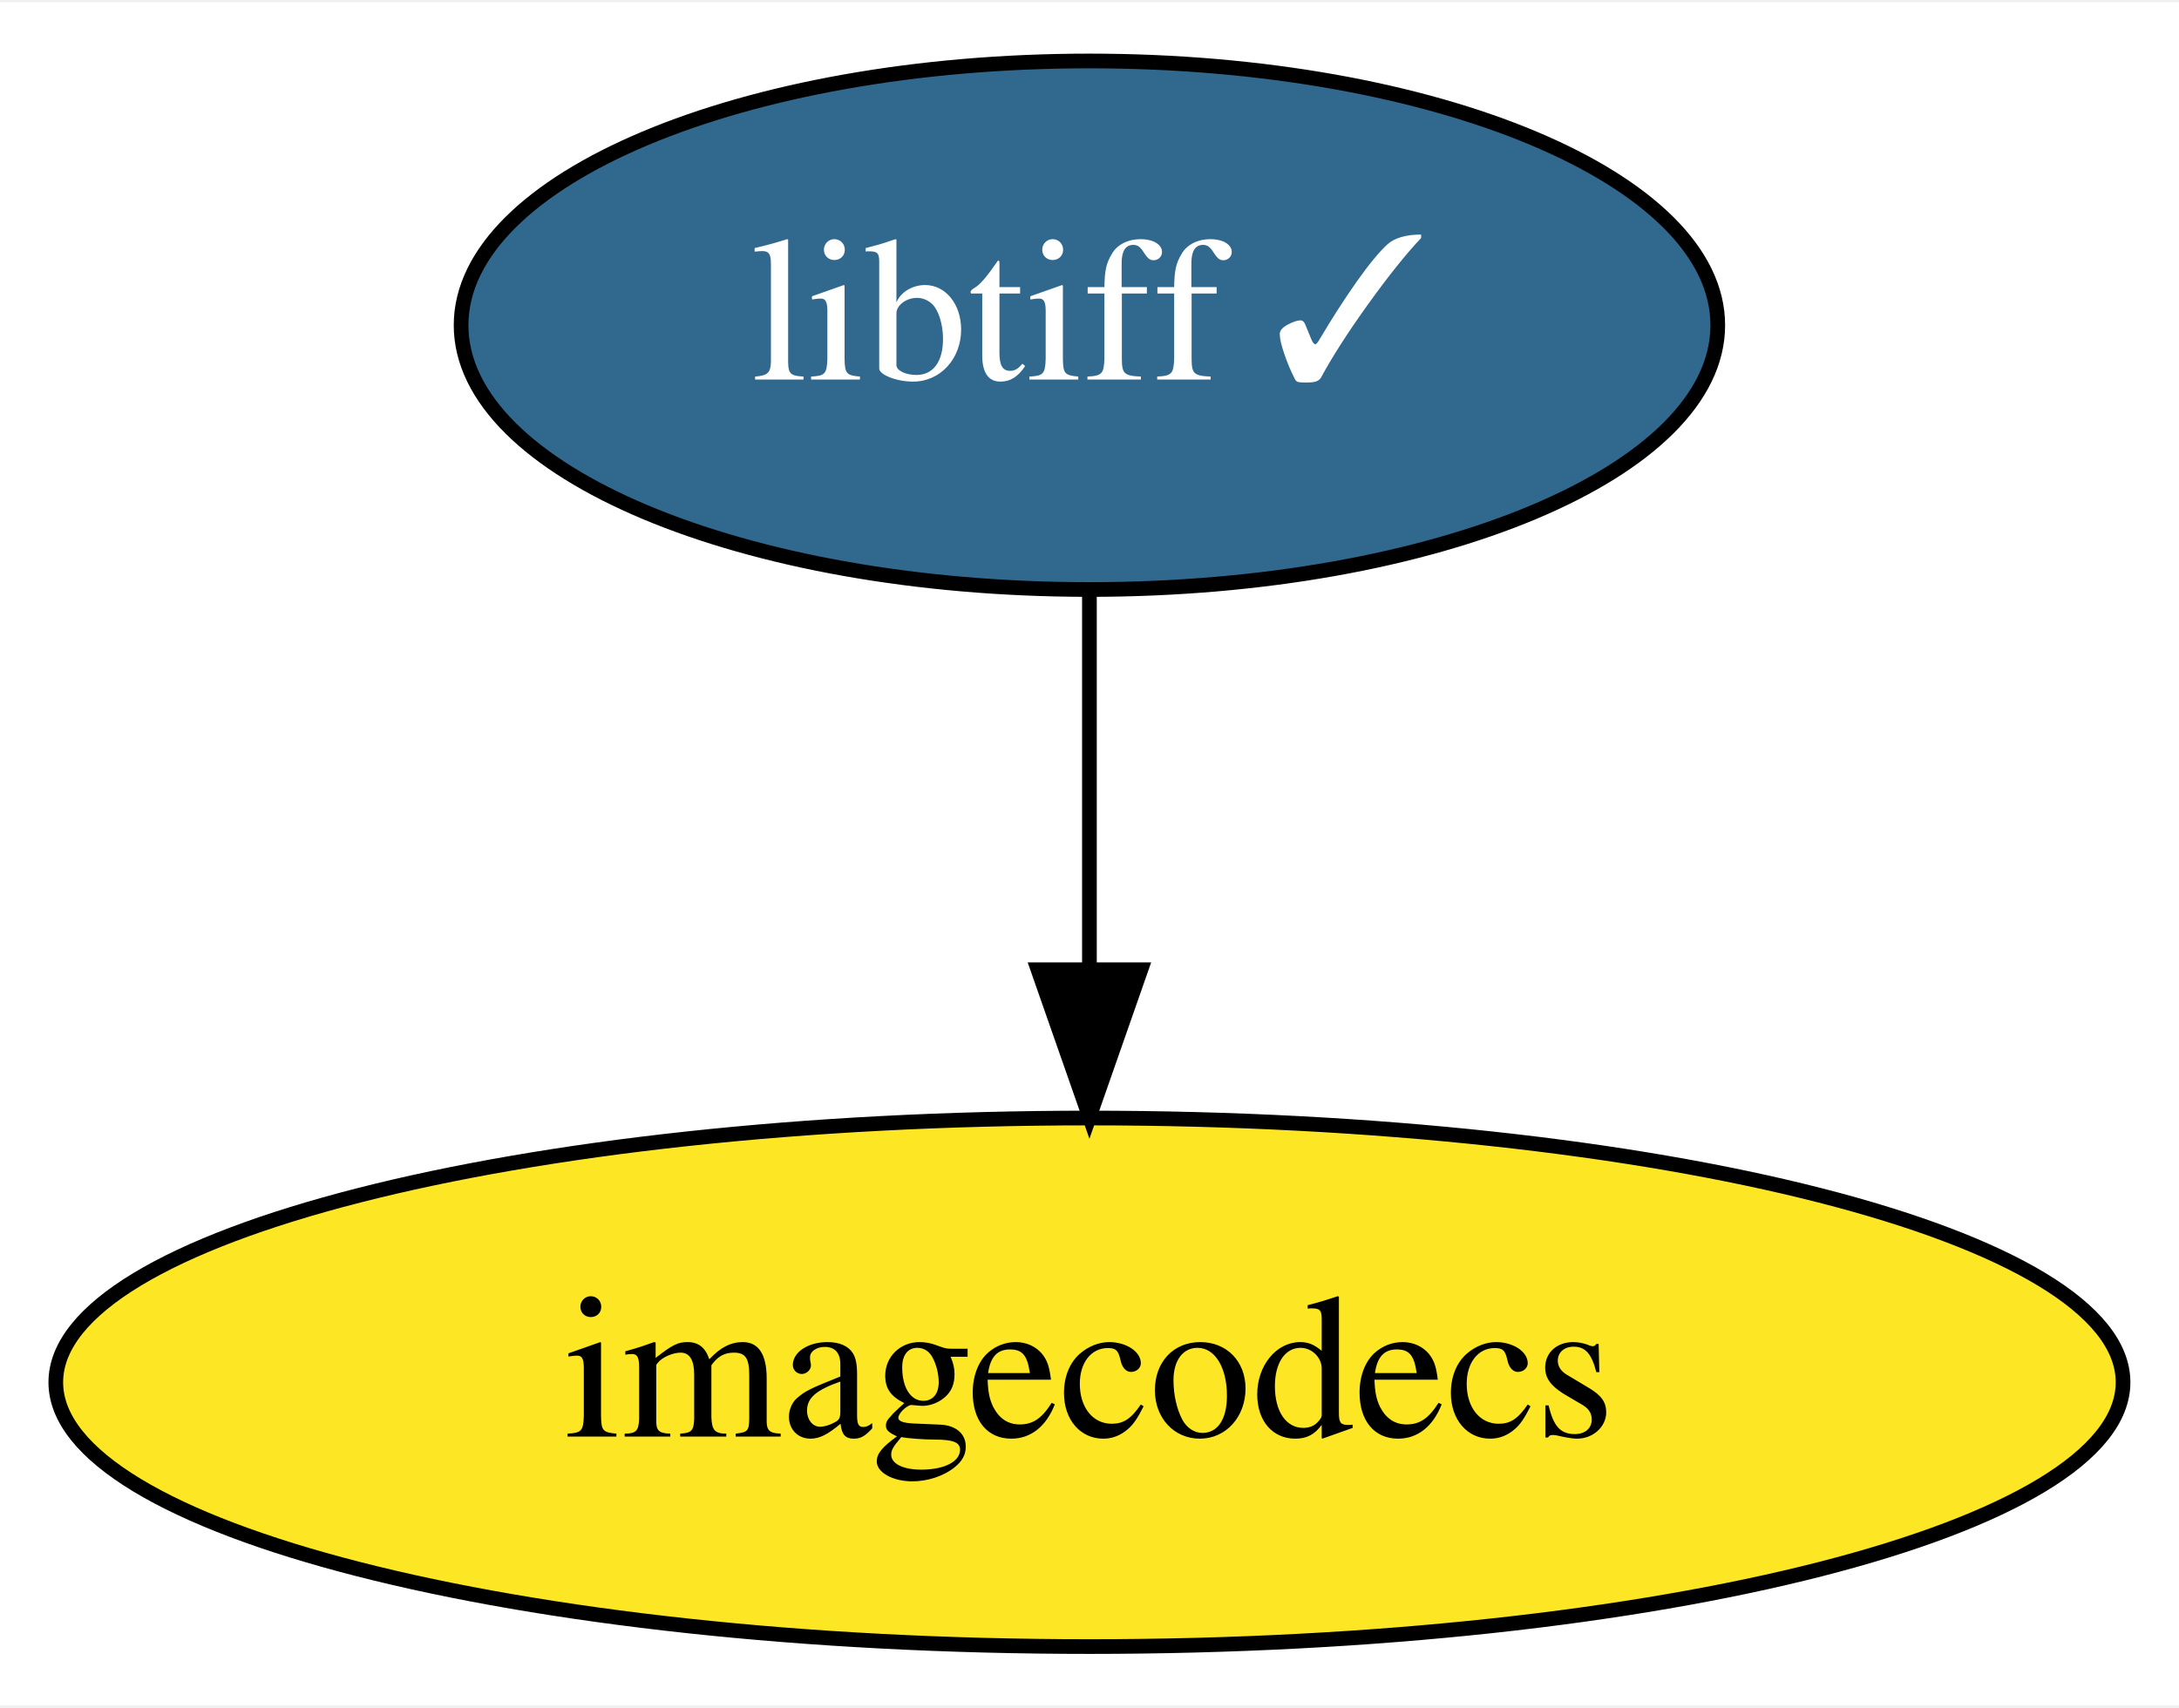
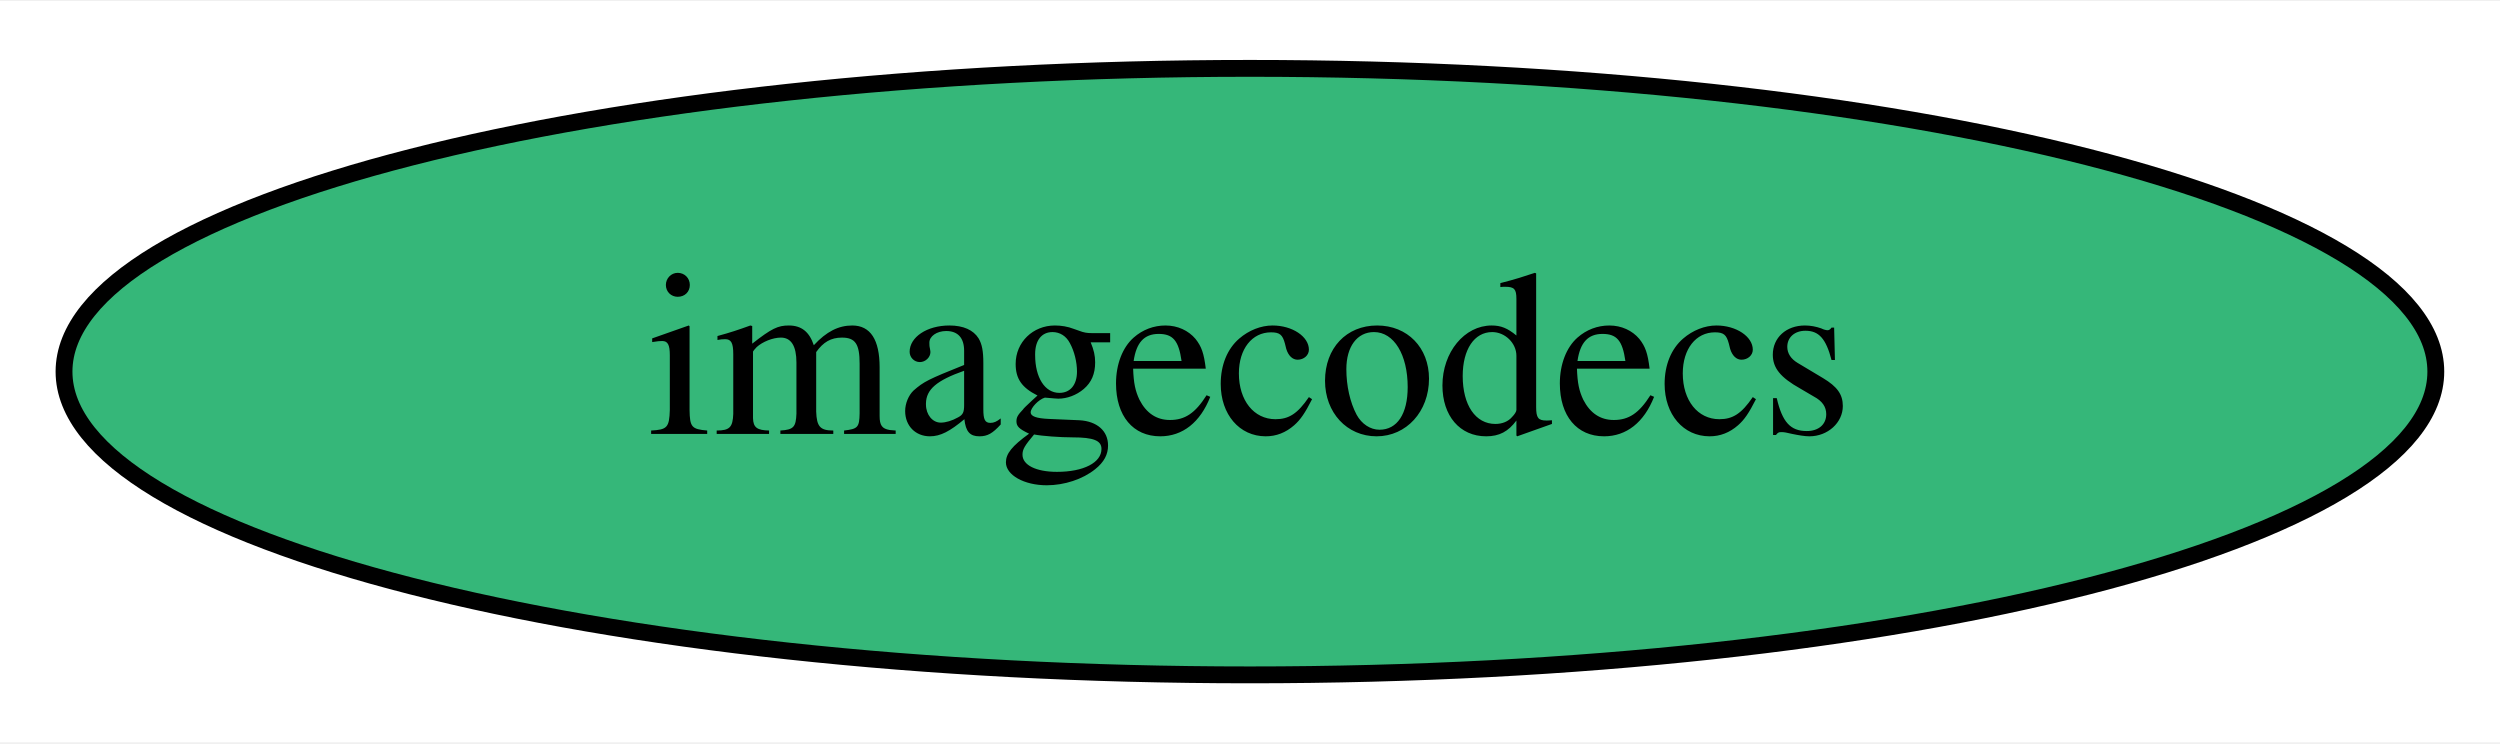
- <svg xmlns="http://www.w3.org/2000/svg" xmlns:xlink="http://www.w3.org/1999/xlink" width="148pt" height="116pt" viewBox="0.00 0.00 148.39 116.00">
-   <g id="graph0" class="graph" transform="scale(1 1) rotate(0) translate(4 112)">
-     <polygon fill="white" stroke="transparent" points="-4,4 -4,-112 144.39,-112 144.39,4 -4,4" />
+ <svg xmlns="http://www.w3.org/2000/svg" xmlns:xlink="http://www.w3.org/1999/xlink" width="148pt" height="44pt" viewBox="0.00 0.00 148.39 44.00">
+   <g id="graph0" class="graph" transform="scale(1 1) rotate(0) translate(4 40)">
+     <polygon fill="white" stroke="transparent" points="-4,4 -4,-40 144.39,-40 144.39,4 -4,4" />
    <g id="node1" class="node">
      <g id="a_node1">
-         <a xlink:href="https://github.com/conda-forge/libtiff-feedstock/pull/83" xlink:title="libtiff ✓">
-           <ellipse fill="#31688e" stroke="black" cx="70.19" cy="-90" rx="42.79" ry="18" />
-           <text text-anchor="middle" x="70.19" y="-86.3" font-family="Times,serif" font-size="14.00" fill="white">libtiff ✓</text>
-         </a>
-       </g>
-     </g>
-     <g id="node2" class="node">
-       <g id="a_node2">
        <a xlink:href="https://github.com/conda-forge/imagecodecs-feedstock" xlink:title="imagecodecs">
-           <ellipse fill="#fde725" stroke="black" cx="70.19" cy="-18" rx="70.39" ry="18" />
+           <ellipse fill="#35b779" stroke="black" cx="70.19" cy="-18" rx="70.39" ry="18" />
          <text text-anchor="middle" x="70.19" y="-14.3" font-family="Times,serif" font-size="14.00">imagecodecs</text>
        </a>
      </g>
    </g>
-     <g id="edge1" class="edge">
-       <path fill="none" stroke="black" d="M70.19,-71.7C70.19,-63.98 70.19,-54.71 70.19,-46.11" />
-       <polygon fill="black" stroke="black" points="73.69,-46.1 70.19,-36.1 66.69,-46.1 73.69,-46.1" />
-     </g>
  </g>
</svg>
